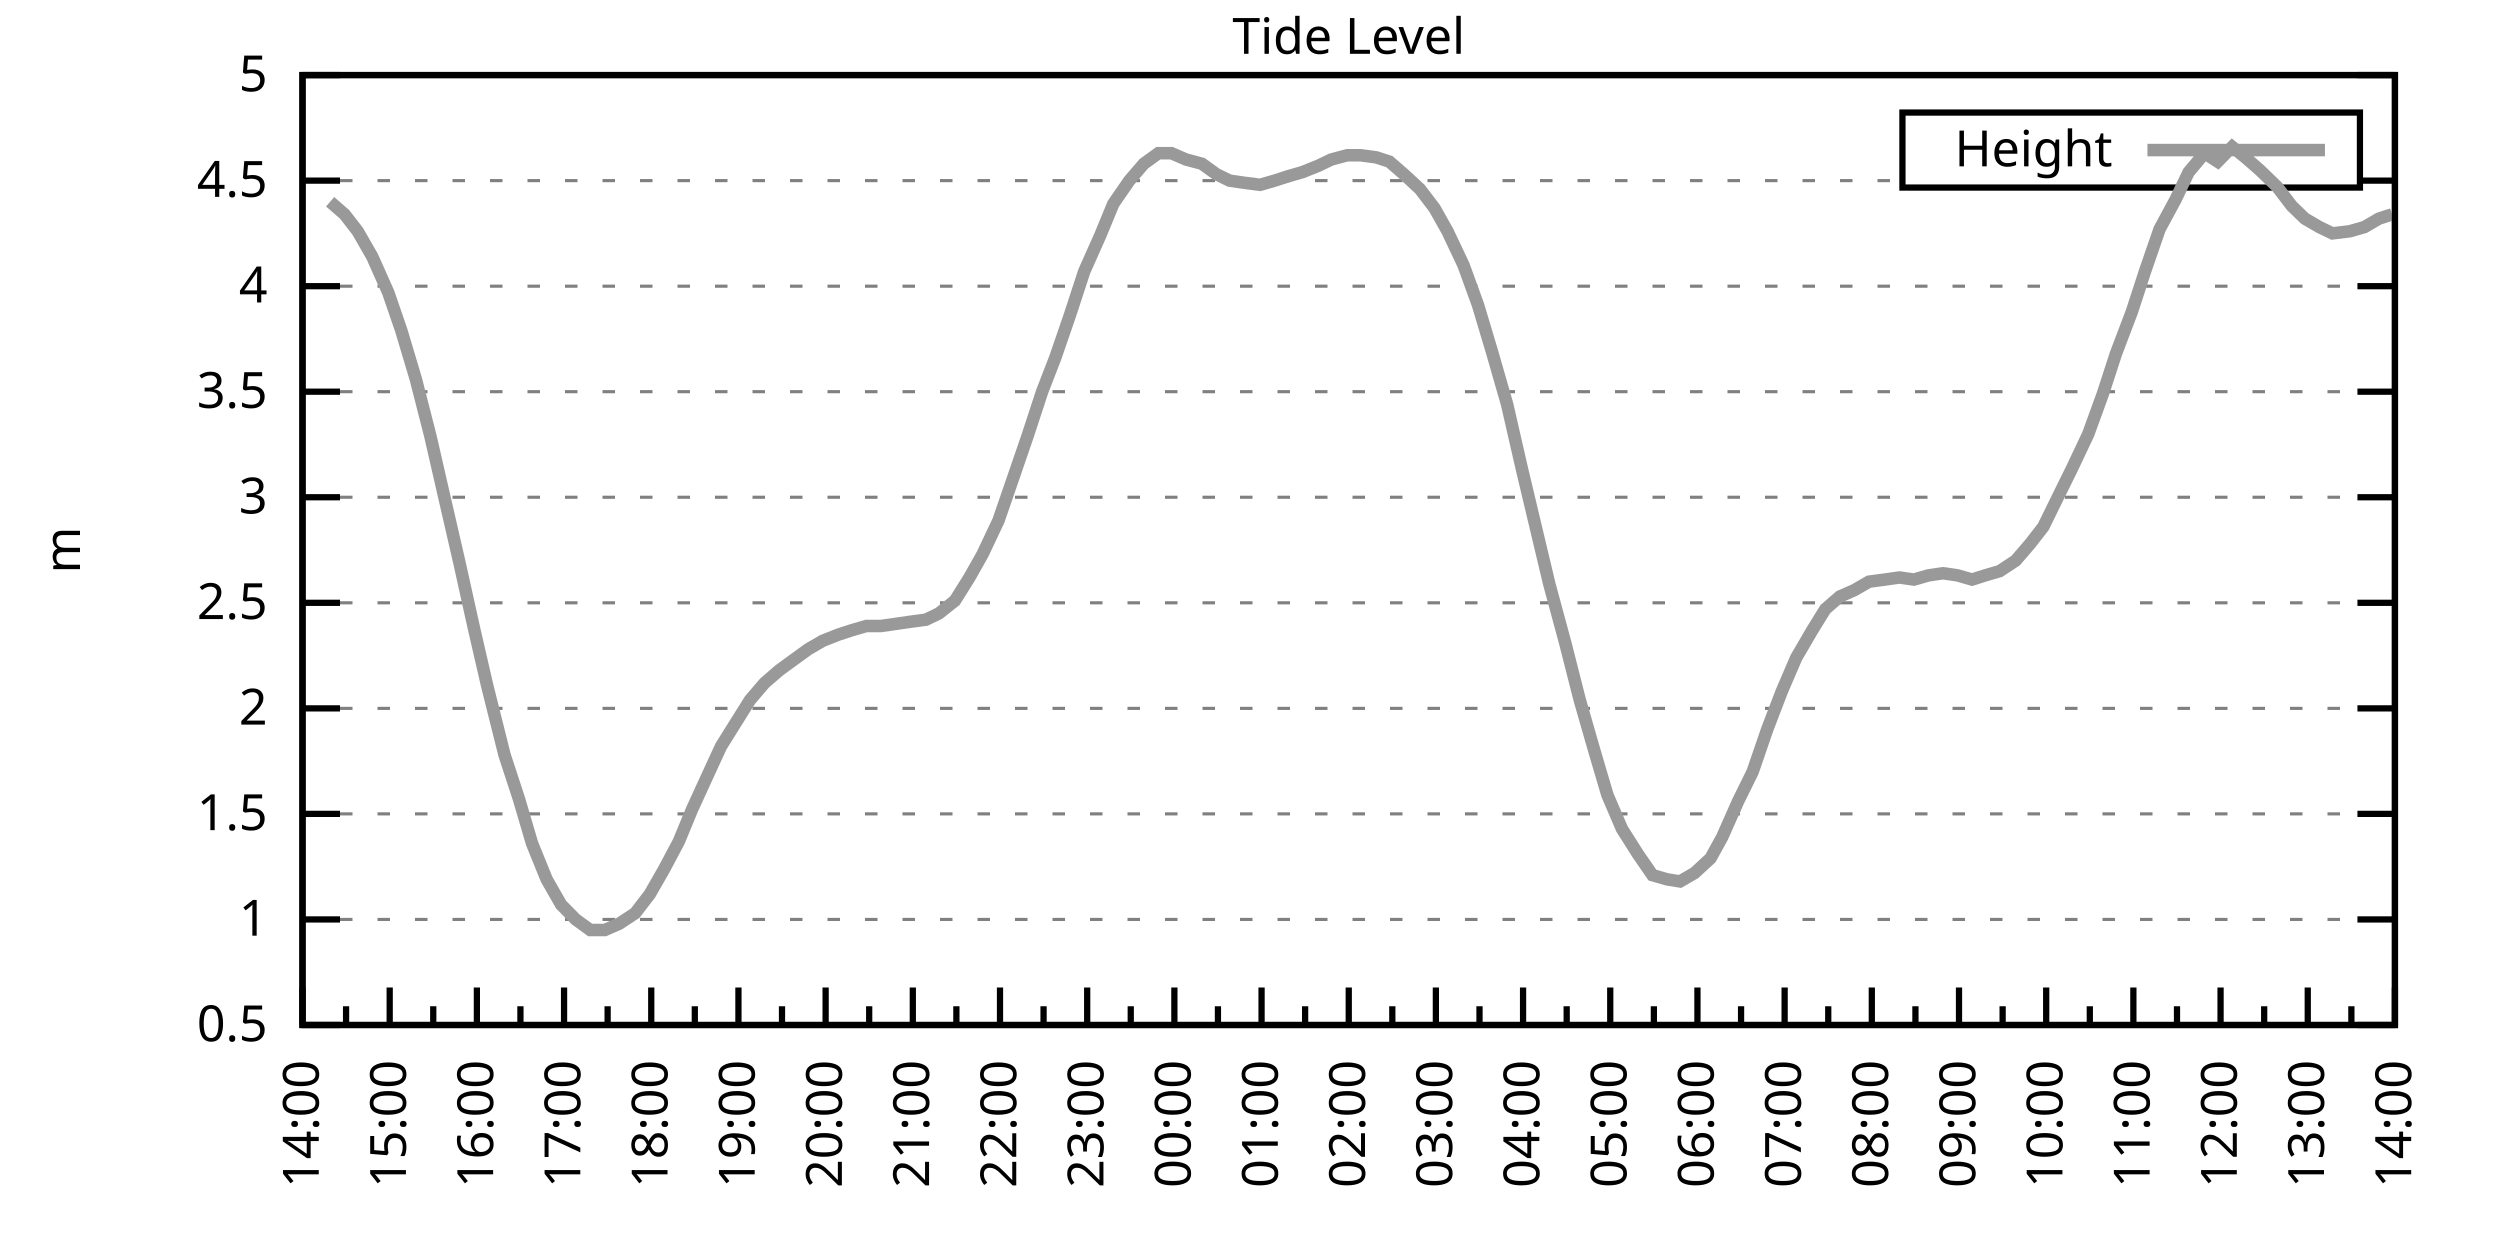
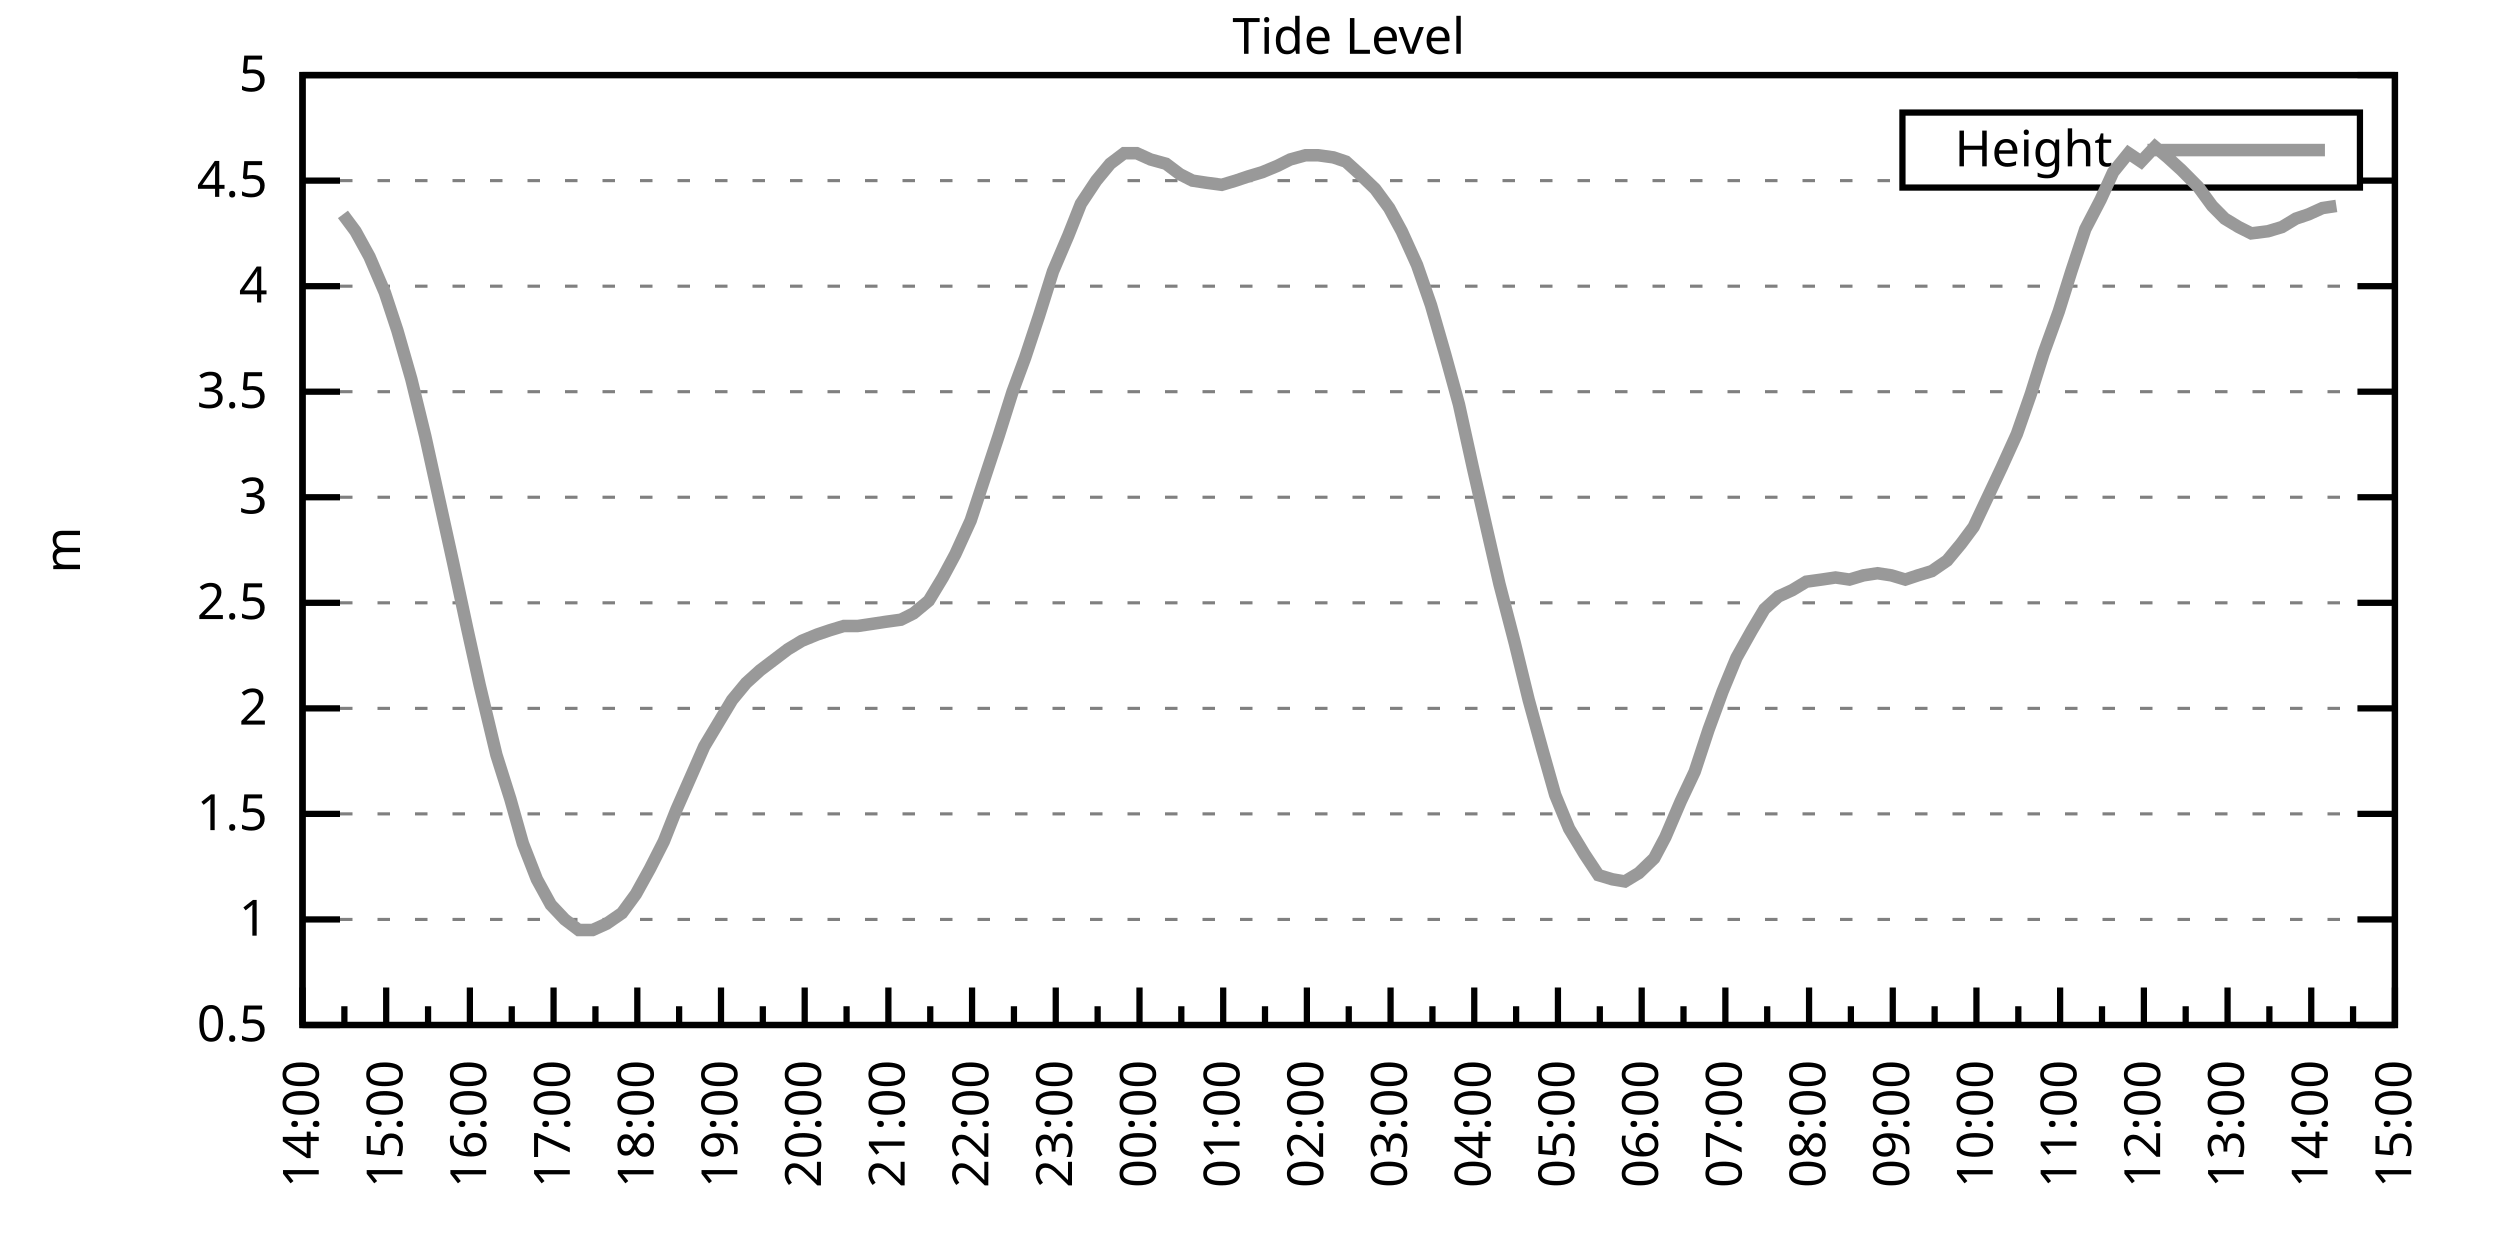
<svg xmlns="http://www.w3.org/2000/svg" xmlns:xlink="http://www.w3.org/1999/xlink" width="400" height="200" viewBox="0 0 400 200">
  <g id="gnuplot_canvas">
    <rect x="0" y="0" width="400" height="200" fill="none" />
    <defs>
      <circle id="gpDot" r="0.5" stroke-width="0.5" stroke="currentColor" />
      <path id="gpPt0" stroke-width="0.333" stroke="currentColor" d="M-1,0 h2 M0,-1 v2" />
      <path id="gpPt1" stroke-width="0.333" stroke="currentColor" d="M-1,-1 L1,1 M1,-1 L-1,1" />
      <path id="gpPt2" stroke-width="0.333" stroke="currentColor" d="M-1,0 L1,0 M0,-1 L0,1 M-1,-1 L1,1 M-1,1 L1,-1" />
      <rect id="gpPt3" stroke-width="0.333" stroke="currentColor" x="-1" y="-1" width="2" height="2" />
      <rect id="gpPt4" stroke-width="0.333" stroke="currentColor" fill="currentColor" x="-1" y="-1" width="2" height="2" />
      <circle id="gpPt5" stroke-width="0.333" stroke="currentColor" cx="0" cy="0" r="1" />
      <use xlink:href="#gpPt5" id="gpPt6" fill="currentColor" stroke="none" />
      <path id="gpPt7" stroke-width="0.333" stroke="currentColor" d="M0,-1.33 L-1.33,0.67 L1.33,0.67 z" />
      <use xlink:href="#gpPt7" id="gpPt8" fill="currentColor" stroke="none" />
      <use xlink:href="#gpPt7" id="gpPt9" stroke="currentColor" transform="rotate(180)" />
      <use xlink:href="#gpPt9" id="gpPt10" fill="currentColor" stroke="none" />
      <use xlink:href="#gpPt3" id="gpPt11" stroke="currentColor" transform="rotate(45)" />
      <use xlink:href="#gpPt11" id="gpPt12" fill="currentColor" stroke="none" />
      <path id="gpPt13" stroke-width="0.333" stroke="currentColor" d="M0,1.330 L1.265,0.411 L0.782,-1.067 L-0.782,-1.076 L-1.265,0.411 z" />
      <use xlink:href="#gpPt13" id="gpPt14" fill="currentColor" stroke="none" />
      <filter id="textbox" filterUnits="objectBoundingBox" x="0" y="0" height="1" width="1">
        <feFlood flood-color="white" flood-opacity="1" result="bgnd" />
        <feComposite in="SourceGraphic" in2="bgnd" operator="atop" />
      </filter>
      <filter id="greybox" filterUnits="objectBoundingBox" x="0" y="0" height="1" width="1">
        <feFlood flood-color="lightgrey" flood-opacity="1" result="grey" />
        <feComposite in="SourceGraphic" in2="grey" operator="atop" />
      </filter>
    </defs>
    <g fill="none" color="white" stroke="currentColor" stroke-width="1.00" stroke-linecap="butt" stroke-linejoin="miter">
</g>
    <g fill="none" color="black" stroke="currentColor" stroke-width="1.00" stroke-linecap="butt" stroke-linejoin="miter">
      <g stroke="none" shape-rendering="crispEdges">
        <polygon fill="rgb(255, 255, 255)" points="48.40,164.00 383.18,164.00 383.18,12.02 48.40,12.02 " />
      </g>
    </g>
    <g fill="none" color="black" stroke="currentColor" stroke-width="1.00" stroke-linecap="butt" stroke-linejoin="miter">
</g>
    <g fill="none" color="black" stroke="black" stroke-width="0.50" stroke-linecap="butt" stroke-linejoin="miter">
</g>
    <g fill="none" color="gray" stroke="currentColor" stroke-width="0.50" stroke-linecap="butt" stroke-linejoin="miter">
      <path stroke="gray" stroke-dasharray="2,4" class="gridline" d="M48.40,164.00 L383.19,164.00  " />
    </g>
    <g fill="none" color="gray" stroke="gray" stroke-width="1.00" stroke-linecap="butt" stroke-linejoin="miter">
</g>
    <g fill="none" color="black" stroke="currentColor" stroke-width="1.00" stroke-linecap="butt" stroke-linejoin="miter">
      <path stroke="black" d="M48.40,164.00 L54.40,164.00 M383.19,164.00 L377.19,164.00  " />
      <g transform="translate(42.80,166.60)" stroke="none" fill="black" font-family="Sans" font-size="8.00" text-anchor="end">
        <text>
          <tspan font-family="Sans"> 0.5</tspan>
        </text>
      </g>
    </g>
    <g fill="none" color="black" stroke="currentColor" stroke-width="1.00" stroke-linecap="butt" stroke-linejoin="miter">
</g>
    <g fill="none" color="black" stroke="black" stroke-width="0.50" stroke-linecap="butt" stroke-linejoin="miter">
</g>
    <g fill="none" color="gray" stroke="currentColor" stroke-width="0.50" stroke-linecap="butt" stroke-linejoin="miter">
      <path stroke="gray" stroke-dasharray="2,4" class="gridline" d="M48.40,147.11 L383.19,147.11  " />
    </g>
    <g fill="none" color="gray" stroke="gray" stroke-width="1.00" stroke-linecap="butt" stroke-linejoin="miter">
</g>
    <g fill="none" color="black" stroke="currentColor" stroke-width="1.00" stroke-linecap="butt" stroke-linejoin="miter">
      <path stroke="black" d="M48.40,147.11 L54.40,147.11 M383.19,147.11 L377.19,147.11  " />
      <g transform="translate(42.80,149.71)" stroke="none" fill="black" font-family="Sans" font-size="8.00" text-anchor="end">
        <text>
          <tspan font-family="Sans"> 1</tspan>
        </text>
      </g>
    </g>
    <g fill="none" color="black" stroke="currentColor" stroke-width="1.00" stroke-linecap="butt" stroke-linejoin="miter">
</g>
    <g fill="none" color="black" stroke="black" stroke-width="0.50" stroke-linecap="butt" stroke-linejoin="miter">
</g>
    <g fill="none" color="gray" stroke="currentColor" stroke-width="0.50" stroke-linecap="butt" stroke-linejoin="miter">
      <path stroke="gray" stroke-dasharray="2,4" class="gridline" d="M48.40,130.22 L383.19,130.22  " />
    </g>
    <g fill="none" color="gray" stroke="gray" stroke-width="1.00" stroke-linecap="butt" stroke-linejoin="miter">
</g>
    <g fill="none" color="black" stroke="currentColor" stroke-width="1.00" stroke-linecap="butt" stroke-linejoin="miter">
      <path stroke="black" d="M48.40,130.22 L54.40,130.22 M383.19,130.22 L377.19,130.22  " />
      <g transform="translate(42.80,132.82)" stroke="none" fill="black" font-family="Sans" font-size="8.00" text-anchor="end">
        <text>
          <tspan font-family="Sans"> 1.5</tspan>
        </text>
      </g>
    </g>
    <g fill="none" color="black" stroke="currentColor" stroke-width="1.00" stroke-linecap="butt" stroke-linejoin="miter">
</g>
    <g fill="none" color="black" stroke="black" stroke-width="0.50" stroke-linecap="butt" stroke-linejoin="miter">
</g>
    <g fill="none" color="gray" stroke="currentColor" stroke-width="0.50" stroke-linecap="butt" stroke-linejoin="miter">
      <path stroke="gray" stroke-dasharray="2,4" class="gridline" d="M48.40,113.34 L383.19,113.34  " />
    </g>
    <g fill="none" color="gray" stroke="gray" stroke-width="1.00" stroke-linecap="butt" stroke-linejoin="miter">
</g>
    <g fill="none" color="black" stroke="currentColor" stroke-width="1.00" stroke-linecap="butt" stroke-linejoin="miter">
      <path stroke="black" d="M48.40,113.34 L54.40,113.34 M383.19,113.34 L377.19,113.34  " />
      <g transform="translate(42.80,115.94)" stroke="none" fill="black" font-family="Sans" font-size="8.00" text-anchor="end">
        <text>
          <tspan font-family="Sans"> 2</tspan>
        </text>
      </g>
    </g>
    <g fill="none" color="black" stroke="currentColor" stroke-width="1.00" stroke-linecap="butt" stroke-linejoin="miter">
</g>
    <g fill="none" color="black" stroke="black" stroke-width="0.50" stroke-linecap="butt" stroke-linejoin="miter">
</g>
    <g fill="none" color="gray" stroke="currentColor" stroke-width="0.50" stroke-linecap="butt" stroke-linejoin="miter">
      <path stroke="gray" stroke-dasharray="2,4" class="gridline" d="M48.40,96.45 L383.19,96.45  " />
    </g>
    <g fill="none" color="gray" stroke="gray" stroke-width="1.00" stroke-linecap="butt" stroke-linejoin="miter">
</g>
    <g fill="none" color="black" stroke="currentColor" stroke-width="1.00" stroke-linecap="butt" stroke-linejoin="miter">
      <path stroke="black" d="M48.40,96.45 L54.40,96.45 M383.19,96.45 L377.19,96.45  " />
      <g transform="translate(42.80,99.05)" stroke="none" fill="black" font-family="Sans" font-size="8.00" text-anchor="end">
        <text>
          <tspan font-family="Sans"> 2.5</tspan>
        </text>
      </g>
    </g>
    <g fill="none" color="black" stroke="currentColor" stroke-width="1.00" stroke-linecap="butt" stroke-linejoin="miter">
</g>
    <g fill="none" color="black" stroke="black" stroke-width="0.50" stroke-linecap="butt" stroke-linejoin="miter">
</g>
    <g fill="none" color="gray" stroke="currentColor" stroke-width="0.50" stroke-linecap="butt" stroke-linejoin="miter">
      <path stroke="gray" stroke-dasharray="2,4" class="gridline" d="M48.40,79.56 L383.19,79.56  " />
    </g>
    <g fill="none" color="gray" stroke="gray" stroke-width="1.00" stroke-linecap="butt" stroke-linejoin="miter">
</g>
    <g fill="none" color="black" stroke="currentColor" stroke-width="1.00" stroke-linecap="butt" stroke-linejoin="miter">
      <path stroke="black" d="M48.40,79.56 L54.40,79.56 M383.19,79.56 L377.19,79.56  " />
      <g transform="translate(42.80,82.16)" stroke="none" fill="black" font-family="Sans" font-size="8.00" text-anchor="end">
        <text>
          <tspan font-family="Sans"> 3</tspan>
        </text>
      </g>
    </g>
    <g fill="none" color="black" stroke="currentColor" stroke-width="1.00" stroke-linecap="butt" stroke-linejoin="miter">
</g>
    <g fill="none" color="black" stroke="black" stroke-width="0.50" stroke-linecap="butt" stroke-linejoin="miter">
</g>
    <g fill="none" color="gray" stroke="currentColor" stroke-width="0.50" stroke-linecap="butt" stroke-linejoin="miter">
      <path stroke="gray" stroke-dasharray="2,4" class="gridline" d="M48.40,62.67 L383.19,62.67  " />
    </g>
    <g fill="none" color="gray" stroke="gray" stroke-width="1.00" stroke-linecap="butt" stroke-linejoin="miter">
</g>
    <g fill="none" color="black" stroke="currentColor" stroke-width="1.00" stroke-linecap="butt" stroke-linejoin="miter">
      <path stroke="black" d="M48.40,62.67 L54.40,62.67 M383.19,62.67 L377.19,62.67  " />
      <g transform="translate(42.80,65.27)" stroke="none" fill="black" font-family="Sans" font-size="8.00" text-anchor="end">
        <text>
          <tspan font-family="Sans"> 3.5</tspan>
        </text>
      </g>
    </g>
    <g fill="none" color="black" stroke="currentColor" stroke-width="1.00" stroke-linecap="butt" stroke-linejoin="miter">
</g>
    <g fill="none" color="black" stroke="black" stroke-width="0.50" stroke-linecap="butt" stroke-linejoin="miter">
</g>
    <g fill="none" color="gray" stroke="currentColor" stroke-width="0.50" stroke-linecap="butt" stroke-linejoin="miter">
      <path stroke="gray" stroke-dasharray="2,4" class="gridline" d="M48.40,45.79 L383.19,45.79  " />
    </g>
    <g fill="none" color="gray" stroke="gray" stroke-width="1.00" stroke-linecap="butt" stroke-linejoin="miter">
</g>
    <g fill="none" color="black" stroke="currentColor" stroke-width="1.00" stroke-linecap="butt" stroke-linejoin="miter">
      <path stroke="black" d="M48.40,45.79 L54.40,45.79 M383.19,45.79 L377.19,45.79  " />
      <g transform="translate(42.80,48.39)" stroke="none" fill="black" font-family="Sans" font-size="8.00" text-anchor="end">
        <text>
          <tspan font-family="Sans"> 4</tspan>
        </text>
      </g>
    </g>
    <g fill="none" color="black" stroke="currentColor" stroke-width="1.00" stroke-linecap="butt" stroke-linejoin="miter">
</g>
    <g fill="none" color="black" stroke="black" stroke-width="0.50" stroke-linecap="butt" stroke-linejoin="miter">
</g>
    <g fill="none" color="gray" stroke="currentColor" stroke-width="0.50" stroke-linecap="butt" stroke-linejoin="miter">
      <path stroke="gray" stroke-dasharray="2,4" class="gridline" d="M48.40,28.90 L304.39,28.90 M377.59,28.90 L383.19,28.90  " />
    </g>
    <g fill="none" color="gray" stroke="gray" stroke-width="1.00" stroke-linecap="butt" stroke-linejoin="miter">
</g>
    <g fill="none" color="black" stroke="currentColor" stroke-width="1.00" stroke-linecap="butt" stroke-linejoin="miter">
      <path stroke="black" d="M48.40,28.90 L54.40,28.90 M383.19,28.90 L377.19,28.90  " />
      <g transform="translate(42.80,31.50)" stroke="none" fill="black" font-family="Sans" font-size="8.00" text-anchor="end">
        <text>
          <tspan font-family="Sans"> 4.5</tspan>
        </text>
      </g>
    </g>
    <g fill="none" color="black" stroke="currentColor" stroke-width="1.00" stroke-linecap="butt" stroke-linejoin="miter">
</g>
    <g fill="none" color="black" stroke="black" stroke-width="0.50" stroke-linecap="butt" stroke-linejoin="miter">
</g>
    <g fill="none" color="gray" stroke="currentColor" stroke-width="0.50" stroke-linecap="butt" stroke-linejoin="miter">
      <path stroke="gray" stroke-dasharray="2,4" class="gridline" d="M48.40,12.01 L383.19,12.01  " />
    </g>
    <g fill="none" color="gray" stroke="gray" stroke-width="1.00" stroke-linecap="butt" stroke-linejoin="miter">
</g>
    <g fill="none" color="black" stroke="currentColor" stroke-width="1.00" stroke-linecap="butt" stroke-linejoin="miter">
      <path stroke="black" d="M48.40,12.01 L54.40,12.01 M383.19,12.01 L377.19,12.01  " />
      <g transform="translate(42.80,14.61)" stroke="none" fill="black" font-family="Sans" font-size="8.00" text-anchor="end">
        <text>
          <tspan font-family="Sans"> 5</tspan>
        </text>
      </g>
    </g>
    <g fill="none" color="black" stroke="currentColor" stroke-width="1.00" stroke-linecap="butt" stroke-linejoin="miter">
      <path stroke="black" d="M48.40,164.00 L48.40,158.00  " />
      <g transform="translate(51.00,169.60) rotate(270)" stroke="none" fill="black" font-family="Sans" font-size="8.00" text-anchor="end">
        <text>
          <tspan font-family="Sans">14:00</tspan>
        </text>
      </g>
    </g>
    <g fill="none" color="black" stroke="currentColor" stroke-width="1.00" stroke-linecap="butt" stroke-linejoin="miter">
-       <path stroke="black" d="M55.37,164.00 L55.37,161.00 M62.35,164.00 L62.35,158.00  " />
-       <g transform="translate(64.95,169.60) rotate(270)" stroke="none" fill="black" font-family="Sans" font-size="8.00" text-anchor="end">
+       <path stroke="black" d="M55.10,164.00 L55.10,161.00 M61.79,164.00 L61.79,158.00  " />
+       <g transform="translate(64.39,169.60) rotate(270)" stroke="none" fill="black" font-family="Sans" font-size="8.00" text-anchor="end">
        <text>
          <tspan font-family="Sans">15:00</tspan>
        </text>
      </g>
    </g>
    <g fill="none" color="black" stroke="currentColor" stroke-width="1.00" stroke-linecap="butt" stroke-linejoin="miter">
-       <path stroke="black" d="M69.32,164.00 L69.32,161.00 M76.30,164.00 L76.30,158.00  " />
-       <g transform="translate(78.90,169.60) rotate(270)" stroke="none" fill="black" font-family="Sans" font-size="8.00" text-anchor="end">
+       <path stroke="black" d="M68.49,164.00 L68.49,161.00 M75.18,164.00 L75.18,158.00  " />
+       <g transform="translate(77.78,169.60) rotate(270)" stroke="none" fill="black" font-family="Sans" font-size="8.00" text-anchor="end">
        <text>
          <tspan font-family="Sans">16:00</tspan>
        </text>
      </g>
    </g>
    <g fill="none" color="black" stroke="currentColor" stroke-width="1.00" stroke-linecap="butt" stroke-linejoin="miter">
-       <path stroke="black" d="M83.27,164.00 L83.27,161.00 M90.25,164.00 L90.25,158.00  " />
-       <g transform="translate(92.85,169.60) rotate(270)" stroke="none" fill="black" font-family="Sans" font-size="8.00" text-anchor="end">
+       <path stroke="black" d="M81.88,164.00 L81.88,161.00 M88.57,164.00 L88.57,158.00  " />
+       <g transform="translate(91.17,169.60) rotate(270)" stroke="none" fill="black" font-family="Sans" font-size="8.00" text-anchor="end">
        <text>
          <tspan font-family="Sans">17:00</tspan>
        </text>
      </g>
    </g>
    <g fill="none" color="black" stroke="currentColor" stroke-width="1.00" stroke-linecap="butt" stroke-linejoin="miter">
-       <path stroke="black" d="M97.22,164.00 L97.22,161.00 M104.20,164.00 L104.20,158.00  " />
-       <g transform="translate(106.80,169.60) rotate(270)" stroke="none" fill="black" font-family="Sans" font-size="8.00" text-anchor="end">
+       <path stroke="black" d="M95.27,164.00 L95.27,161.00 M101.97,164.00 L101.97,158.00  " />
+       <g transform="translate(104.57,169.60) rotate(270)" stroke="none" fill="black" font-family="Sans" font-size="8.00" text-anchor="end">
        <text>
          <tspan font-family="Sans">18:00</tspan>
        </text>
      </g>
    </g>
    <g fill="none" color="black" stroke="currentColor" stroke-width="1.00" stroke-linecap="butt" stroke-linejoin="miter">
-       <path stroke="black" d="M111.17,164.00 L111.17,161.00 M118.15,164.00 L118.15,158.00  " />
-       <g transform="translate(120.75,169.60) rotate(270)" stroke="none" fill="black" font-family="Sans" font-size="8.00" text-anchor="end">
+       <path stroke="black" d="M108.66,164.00 L108.66,161.00 M115.36,164.00 L115.36,158.00  " />
+       <g transform="translate(117.96,169.60) rotate(270)" stroke="none" fill="black" font-family="Sans" font-size="8.00" text-anchor="end">
        <text>
          <tspan font-family="Sans">19:00</tspan>
        </text>
      </g>
    </g>
    <g fill="none" color="black" stroke="currentColor" stroke-width="1.00" stroke-linecap="butt" stroke-linejoin="miter">
-       <path stroke="black" d="M125.12,164.00 L125.12,161.00 M132.10,164.00 L132.10,158.00  " />
-       <g transform="translate(134.70,169.60) rotate(270)" stroke="none" fill="black" font-family="Sans" font-size="8.00" text-anchor="end">
+       <path stroke="black" d="M122.05,164.00 L122.05,161.00 M128.75,164.00 L128.75,158.00  " />
+       <g transform="translate(131.35,169.60) rotate(270)" stroke="none" fill="black" font-family="Sans" font-size="8.00" text-anchor="end">
        <text>
          <tspan font-family="Sans">20:00</tspan>
        </text>
      </g>
    </g>
    <g fill="none" color="black" stroke="currentColor" stroke-width="1.00" stroke-linecap="butt" stroke-linejoin="miter">
-       <path stroke="black" d="M139.07,164.00 L139.07,161.00 M146.05,164.00 L146.05,158.00  " />
-       <g transform="translate(148.65,169.60) rotate(270)" stroke="none" fill="black" font-family="Sans" font-size="8.00" text-anchor="end">
+       <path stroke="black" d="M135.45,164.00 L135.45,161.00 M142.14,164.00 L142.14,158.00  " />
+       <g transform="translate(144.74,169.60) rotate(270)" stroke="none" fill="black" font-family="Sans" font-size="8.00" text-anchor="end">
        <text>
          <tspan font-family="Sans">21:00</tspan>
        </text>
      </g>
    </g>
    <g fill="none" color="black" stroke="currentColor" stroke-width="1.00" stroke-linecap="butt" stroke-linejoin="miter">
-       <path stroke="black" d="M153.02,164.00 L153.02,161.00 M160.00,164.00 L160.00,158.00  " />
-       <g transform="translate(162.60,169.60) rotate(270)" stroke="none" fill="black" font-family="Sans" font-size="8.00" text-anchor="end">
+       <path stroke="black" d="M148.84,164.00 L148.84,161.00 M155.53,164.00 L155.53,158.00  " />
+       <g transform="translate(158.13,169.60) rotate(270)" stroke="none" fill="black" font-family="Sans" font-size="8.00" text-anchor="end">
        <text>
          <tspan font-family="Sans">22:00</tspan>
        </text>
      </g>
    </g>
    <g fill="none" color="black" stroke="currentColor" stroke-width="1.00" stroke-linecap="butt" stroke-linejoin="miter">
-       <path stroke="black" d="M166.97,164.00 L166.97,161.00 M173.95,164.00 L173.95,158.00  " />
-       <g transform="translate(176.55,169.60) rotate(270)" stroke="none" fill="black" font-family="Sans" font-size="8.00" text-anchor="end">
+       <path stroke="black" d="M162.23,164.00 L162.23,161.00 M168.92,164.00 L168.92,158.00  " />
+       <g transform="translate(171.52,169.60) rotate(270)" stroke="none" fill="black" font-family="Sans" font-size="8.00" text-anchor="end">
        <text>
          <tspan font-family="Sans">23:00</tspan>
        </text>
      </g>
    </g>
    <g fill="none" color="black" stroke="currentColor" stroke-width="1.00" stroke-linecap="butt" stroke-linejoin="miter">
-       <path stroke="black" d="M180.92,164.00 L180.92,161.00 M187.90,164.00 L187.90,158.00  " />
-       <g transform="translate(190.50,169.60) rotate(270)" stroke="none" fill="black" font-family="Sans" font-size="8.00" text-anchor="end">
+       <path stroke="black" d="M175.62,164.00 L175.62,161.00 M182.32,164.00 L182.32,158.00  " />
+       <g transform="translate(184.92,169.60) rotate(270)" stroke="none" fill="black" font-family="Sans" font-size="8.00" text-anchor="end">
        <text>
          <tspan font-family="Sans">00:00</tspan>
        </text>
      </g>
    </g>
    <g fill="none" color="black" stroke="currentColor" stroke-width="1.00" stroke-linecap="butt" stroke-linejoin="miter">
-       <path stroke="black" d="M194.87,164.00 L194.87,161.00 M201.85,164.00 L201.85,158.00  " />
-       <g transform="translate(204.45,169.60) rotate(270)" stroke="none" fill="black" font-family="Sans" font-size="8.00" text-anchor="end">
+       <path stroke="black" d="M189.01,164.00 L189.01,161.00 M195.71,164.00 L195.71,158.00  " />
+       <g transform="translate(198.31,169.60) rotate(270)" stroke="none" fill="black" font-family="Sans" font-size="8.00" text-anchor="end">
        <text>
          <tspan font-family="Sans">01:00</tspan>
        </text>
      </g>
    </g>
    <g fill="none" color="black" stroke="currentColor" stroke-width="1.00" stroke-linecap="butt" stroke-linejoin="miter">
-       <path stroke="black" d="M208.82,164.00 L208.82,161.00 M215.80,164.00 L215.80,158.00  " />
-       <g transform="translate(218.40,169.60) rotate(270)" stroke="none" fill="black" font-family="Sans" font-size="8.00" text-anchor="end">
+       <path stroke="black" d="M202.40,164.00 L202.40,161.00 M209.10,164.00 L209.10,158.00  " />
+       <g transform="translate(211.70,169.60) rotate(270)" stroke="none" fill="black" font-family="Sans" font-size="8.00" text-anchor="end">
        <text>
          <tspan font-family="Sans">02:00</tspan>
        </text>
      </g>
    </g>
    <g fill="none" color="black" stroke="currentColor" stroke-width="1.00" stroke-linecap="butt" stroke-linejoin="miter">
-       <path stroke="black" d="M222.77,164.00 L222.77,161.00 M229.74,164.00 L229.74,158.00  " />
-       <g transform="translate(232.34,169.60) rotate(270)" stroke="none" fill="black" font-family="Sans" font-size="8.00" text-anchor="end">
+       <path stroke="black" d="M215.80,164.00 L215.80,161.00 M222.49,164.00 L222.49,158.00  " />
+       <g transform="translate(225.09,169.60) rotate(270)" stroke="none" fill="black" font-family="Sans" font-size="8.00" text-anchor="end">
        <text>
          <tspan font-family="Sans">03:00</tspan>
        </text>
      </g>
    </g>
    <g fill="none" color="black" stroke="currentColor" stroke-width="1.00" stroke-linecap="butt" stroke-linejoin="miter">
-       <path stroke="black" d="M236.72,164.00 L236.72,161.00 M243.69,164.00 L243.69,158.00  " />
-       <g transform="translate(246.29,169.60) rotate(270)" stroke="none" fill="black" font-family="Sans" font-size="8.00" text-anchor="end">
+       <path stroke="black" d="M229.19,164.00 L229.19,161.00 M235.88,164.00 L235.88,158.00  " />
+       <g transform="translate(238.48,169.60) rotate(270)" stroke="none" fill="black" font-family="Sans" font-size="8.00" text-anchor="end">
        <text>
          <tspan font-family="Sans">04:00</tspan>
        </text>
      </g>
    </g>
    <g fill="none" color="black" stroke="currentColor" stroke-width="1.00" stroke-linecap="butt" stroke-linejoin="miter">
-       <path stroke="black" d="M250.67,164.00 L250.67,161.00 M257.64,164.00 L257.64,158.00  " />
-       <g transform="translate(260.24,169.60) rotate(270)" stroke="none" fill="black" font-family="Sans" font-size="8.00" text-anchor="end">
+       <path stroke="black" d="M242.58,164.00 L242.58,161.00 M249.27,164.00 L249.27,158.00  " />
+       <g transform="translate(251.87,169.60) rotate(270)" stroke="none" fill="black" font-family="Sans" font-size="8.00" text-anchor="end">
        <text>
          <tspan font-family="Sans">05:00</tspan>
        </text>
      </g>
    </g>
    <g fill="none" color="black" stroke="currentColor" stroke-width="1.00" stroke-linecap="butt" stroke-linejoin="miter">
-       <path stroke="black" d="M264.62,164.00 L264.62,161.00 M271.59,164.00 L271.59,158.00  " />
-       <g transform="translate(274.19,169.60) rotate(270)" stroke="none" fill="black" font-family="Sans" font-size="8.00" text-anchor="end">
+       <path stroke="black" d="M255.97,164.00 L255.97,161.00 M262.67,164.00 L262.67,158.00  " />
+       <g transform="translate(265.27,169.60) rotate(270)" stroke="none" fill="black" font-family="Sans" font-size="8.00" text-anchor="end">
        <text>
          <tspan font-family="Sans">06:00</tspan>
        </text>
      </g>
    </g>
    <g fill="none" color="black" stroke="currentColor" stroke-width="1.00" stroke-linecap="butt" stroke-linejoin="miter">
-       <path stroke="black" d="M278.57,164.00 L278.57,161.00 M285.54,164.00 L285.54,158.00  " />
-       <g transform="translate(288.14,169.60) rotate(270)" stroke="none" fill="black" font-family="Sans" font-size="8.00" text-anchor="end">
+       <path stroke="black" d="M269.36,164.00 L269.36,161.00 M276.06,164.00 L276.06,158.00  " />
+       <g transform="translate(278.66,169.60) rotate(270)" stroke="none" fill="black" font-family="Sans" font-size="8.00" text-anchor="end">
        <text>
          <tspan font-family="Sans">07:00</tspan>
        </text>
      </g>
    </g>
    <g fill="none" color="black" stroke="currentColor" stroke-width="1.00" stroke-linecap="butt" stroke-linejoin="miter">
-       <path stroke="black" d="M292.52,164.00 L292.52,161.00 M299.49,164.00 L299.49,158.00  " />
-       <g transform="translate(302.09,169.60) rotate(270)" stroke="none" fill="black" font-family="Sans" font-size="8.00" text-anchor="end">
+       <path stroke="black" d="M282.75,164.00 L282.75,161.00 M289.45,164.00 L289.45,158.00  " />
+       <g transform="translate(292.05,169.60) rotate(270)" stroke="none" fill="black" font-family="Sans" font-size="8.00" text-anchor="end">
        <text>
          <tspan font-family="Sans">08:00</tspan>
        </text>
      </g>
    </g>
    <g fill="none" color="black" stroke="currentColor" stroke-width="1.00" stroke-linecap="butt" stroke-linejoin="miter">
-       <path stroke="black" d="M306.47,164.00 L306.47,161.00 M313.44,164.00 L313.44,158.00  " />
-       <g transform="translate(316.04,169.60) rotate(270)" stroke="none" fill="black" font-family="Sans" font-size="8.00" text-anchor="end">
+       <path stroke="black" d="M296.14,164.00 L296.14,161.00 M302.84,164.00 L302.84,158.00  " />
+       <g transform="translate(305.44,169.60) rotate(270)" stroke="none" fill="black" font-family="Sans" font-size="8.00" text-anchor="end">
        <text>
          <tspan font-family="Sans">09:00</tspan>
        </text>
      </g>
    </g>
    <g fill="none" color="black" stroke="currentColor" stroke-width="1.00" stroke-linecap="butt" stroke-linejoin="miter">
-       <path stroke="black" d="M320.42,164.00 L320.42,161.00 M327.39,164.00 L327.39,158.00  " />
-       <g transform="translate(329.99,169.60) rotate(270)" stroke="none" fill="black" font-family="Sans" font-size="8.00" text-anchor="end">
+       <path stroke="black" d="M309.54,164.00 L309.54,161.00 M316.23,164.00 L316.23,158.00  " />
+       <g transform="translate(318.83,169.60) rotate(270)" stroke="none" fill="black" font-family="Sans" font-size="8.00" text-anchor="end">
        <text>
          <tspan font-family="Sans">10:00</tspan>
        </text>
      </g>
    </g>
    <g fill="none" color="black" stroke="currentColor" stroke-width="1.00" stroke-linecap="butt" stroke-linejoin="miter">
-       <path stroke="black" d="M334.37,164.00 L334.37,161.00 M341.34,164.00 L341.34,158.00  " />
-       <g transform="translate(343.94,169.60) rotate(270)" stroke="none" fill="black" font-family="Sans" font-size="8.00" text-anchor="end">
+       <path stroke="black" d="M322.93,164.00 L322.93,161.00 M329.62,164.00 L329.62,158.00  " />
+       <g transform="translate(332.22,169.60) rotate(270)" stroke="none" fill="black" font-family="Sans" font-size="8.00" text-anchor="end">
        <text>
          <tspan font-family="Sans">11:00</tspan>
        </text>
      </g>
    </g>
    <g fill="none" color="black" stroke="currentColor" stroke-width="1.00" stroke-linecap="butt" stroke-linejoin="miter">
-       <path stroke="black" d="M348.32,164.00 L348.32,161.00 M355.29,164.00 L355.29,158.00  " />
-       <g transform="translate(357.89,169.60) rotate(270)" stroke="none" fill="black" font-family="Sans" font-size="8.00" text-anchor="end">
+       <path stroke="black" d="M336.32,164.00 L336.32,161.00 M343.02,164.00 L343.02,158.00  " />
+       <g transform="translate(345.62,169.60) rotate(270)" stroke="none" fill="black" font-family="Sans" font-size="8.00" text-anchor="end">
        <text>
          <tspan font-family="Sans">12:00</tspan>
        </text>
      </g>
    </g>
    <g fill="none" color="black" stroke="currentColor" stroke-width="1.00" stroke-linecap="butt" stroke-linejoin="miter">
-       <path stroke="black" d="M362.27,164.00 L362.27,161.00 M369.24,164.00 L369.24,158.00  " />
-       <g transform="translate(371.84,169.60) rotate(270)" stroke="none" fill="black" font-family="Sans" font-size="8.00" text-anchor="end">
+       <path stroke="black" d="M349.71,164.00 L349.71,161.00 M356.41,164.00 L356.41,158.00  " />
+       <g transform="translate(359.01,169.60) rotate(270)" stroke="none" fill="black" font-family="Sans" font-size="8.00" text-anchor="end">
        <text>
          <tspan font-family="Sans">13:00</tspan>
        </text>
      </g>
    </g>
    <g fill="none" color="black" stroke="currentColor" stroke-width="1.00" stroke-linecap="butt" stroke-linejoin="miter">
-       <path stroke="black" d="M376.22,164.00 L376.22,161.00 M383.19,164.00 L383.19,158.00  " />
+       <path stroke="black" d="M363.10,164.00 L363.10,161.00 M369.80,164.00 L369.80,158.00  " />
+       <g transform="translate(372.40,169.60) rotate(270)" stroke="none" fill="black" font-family="Sans" font-size="8.00" text-anchor="end">
+         <text>
+           <tspan font-family="Sans">14:00</tspan>
+         </text>
+       </g>
+     </g>
+     <g fill="none" color="black" stroke="currentColor" stroke-width="1.00" stroke-linecap="butt" stroke-linejoin="miter">
+       <path stroke="black" d="M376.49,164.00 L376.49,161.00 M383.19,164.00 L383.19,158.00  " />
      <g transform="translate(385.79,169.60) rotate(270)" stroke="none" fill="black" font-family="Sans" font-size="8.00" text-anchor="end">
        <text>
-           <tspan font-family="Sans">14:00</tspan>
+           <tspan font-family="Sans">15:00</tspan>
        </text>
      </g>
    </g>
    <g fill="none" color="black" stroke="currentColor" stroke-width="1.00" stroke-linecap="butt" stroke-linejoin="miter">
</g>
    <g fill="none" color="black" stroke="currentColor" stroke-width="1.00" stroke-linecap="butt" stroke-linejoin="miter">
      <path stroke="black" d="M48.40,12.01 L48.40,164.00 L383.19,164.00 L383.19,12.01 L48.40,12.01 Z  " />
    </g>
    <g fill="none" color="black" stroke="currentColor" stroke-width="1.00" stroke-linecap="butt" stroke-linejoin="miter">
      <g transform="translate(12.80,88.01) rotate(270)" stroke="none" fill="black" font-family="Sans" font-size="8.00" text-anchor="middle">
        <text>
          <tspan font-family="Sans">m</tspan>
        </text>
      </g>
    </g>
    <g fill="none" color="black" stroke="currentColor" stroke-width="1.00" stroke-linecap="butt" stroke-linejoin="miter">
</g>
    <g fill="none" color="black" stroke="currentColor" stroke-width="1.00" stroke-linecap="butt" stroke-linejoin="miter">
      <path stroke="black" d="M304.39,30.01 L304.39,18.01 L377.59,18.01 L377.59,30.01 L304.39,30.01 Z  " />
    </g>
    <g id="Tide_level_plot_1">
      <g fill="none" color="white" stroke="black" stroke-width="2.00" stroke-linecap="butt" stroke-linejoin="miter">
</g>
      <g fill="none" color="black" stroke="currentColor" stroke-width="2.00" stroke-linecap="butt" stroke-linejoin="miter">
        <g transform="translate(337.99,26.61)" stroke="none" fill="black" font-family="Sans" font-size="8.00" text-anchor="end">
          <text>
            <tspan font-family="Sans">Height</tspan>
          </text>
        </g>
      </g>
      <g fill="none" color="black" stroke="currentColor" stroke-width="2.00" stroke-linecap="butt" stroke-linejoin="miter">
-         <path stroke="rgb(153, 153, 153)" d="M343.59,24.01 L371.99,24.01 M52.82,32.28 L55.14,34.30 L57.23,37.00 L59.56,41.06 L62.12,46.80 L64.21,52.88   L66.53,60.65 L68.86,69.77 L71.18,79.90 L73.51,90.03 L75.83,100.50 L77.93,109.62 L80.72,120.77 L83.04,127.86   L85.13,134.95 L87.46,140.69 L89.78,144.75 L92.11,147.11 L94.43,148.80 L96.76,148.80 L99.08,147.79 L101.64,146.10   L103.97,143.06 L106.29,139.01 L108.62,134.62 L110.71,129.55 L113.03,124.48 L115.36,119.42 L117.68,115.70 L120.01,111.99   L122.33,109.28 L124.66,107.26 L126.98,105.57 L129.31,103.88 L131.63,102.53 L134.19,101.52 L136.28,100.84 L138.61,100.16   L140.93,100.16 L143.26,99.83 L145.58,99.49 L148.14,99.15 L150.23,98.14 L152.79,96.11 L155.11,92.40 L157.21,88.68   L159.76,83.28 L162.09,76.52 L164.41,69.77 L166.74,62.67 L168.83,57.27 L171.16,50.51 L173.48,43.42 L176.04,37.68   L178.13,32.61 L180.69,28.90 L183.01,26.20 L185.34,24.51 L187.43,24.51 L189.76,25.52 L192.31,26.20 L194.64,27.88   L196.73,28.90 L199.06,29.24 L201.61,29.57 L203.94,28.90 L206.03,28.22 L208.36,27.55 L210.91,26.53 L213.01,25.52   L215.56,24.84 L217.65,24.84 L220.21,25.18 L222.30,25.86 L224.63,27.88 L227.19,30.25 L229.51,33.29 L231.60,37.00   L234.16,42.41 L236.49,48.83 L238.81,56.59 L241.14,64.70 L243.46,74.83 L245.79,84.63 L247.88,93.41 L250.44,102.87   L252.76,111.99 L255.09,120.09 L257.18,127.18 L259.50,132.59 L262.06,136.64 L264.39,140.02 L266.71,140.69 L268.80,141.03   L271.13,139.68 L273.69,137.32 L275.55,133.94 L278.10,128.20 L280.43,123.47 L282.75,116.71 L285.08,110.63 L287.40,105.23   L289.96,100.84 L292.05,97.46 L294.38,95.44 L296.70,94.42 L299.03,93.07 L301.58,92.73 L303.91,92.40 L306.23,92.73   L308.56,92.06 L310.88,91.72 L313.21,92.06 L315.53,92.73 L317.63,92.06 L319.95,91.38 L322.51,89.69 L324.83,86.99   L326.93,84.29 L329.25,79.56 L331.58,74.83 L334.13,69.43 L336.46,63.01 L338.55,56.59 L341.11,49.84 L343.20,43.42   L345.53,36.67 L348.08,31.94 L350.18,27.55 L352.73,24.51 L354.83,25.86 L357.15,23.49 L359.24,25.18 L361.57,27.21   L364.36,29.91 L366.68,32.95 L368.78,34.98 L371.10,36.33 L373.19,37.34 L375.98,37.00 L378.31,36.33 L380.63,34.98   L382.73,34.30  " />
+         <path stroke="rgb(153, 153, 153)" d="M343.59,24.01 L371.99,24.01 M54.87,34.30 L56.88,37.00 L59.11,41.06 L61.57,46.80 L63.58,52.88 L65.81,60.65   L68.04,69.77 L70.27,79.90 L72.50,90.03 L74.74,100.50 L76.75,109.62 L79.42,120.77 L81.66,127.86 L83.66,134.95   L85.90,140.69 L88.13,144.75 L90.36,147.11 L92.59,148.80 L94.82,148.80 L97.06,147.79 L99.51,146.10 L101.74,143.06   L103.98,139.01 L106.21,134.62 L108.22,129.55 L110.45,124.48 L112.68,119.42 L114.91,115.70 L117.14,111.99 L119.38,109.28   L121.61,107.26 L123.84,105.57 L126.07,103.88 L128.30,102.53 L130.76,101.52 L132.77,100.84 L135.00,100.16 L137.23,100.16   L139.46,99.83 L141.69,99.49 L144.15,99.15 L146.16,98.14 L148.61,96.11 L150.85,92.40 L152.85,88.68 L155.31,83.28   L157.54,76.52 L159.77,69.77 L162.01,62.67 L164.01,57.27 L166.25,50.51 L168.48,43.42 L170.93,37.68 L172.94,32.61   L175.40,28.90 L177.63,26.20 L179.86,24.51 L181.87,24.51 L184.10,25.52 L186.56,26.20 L188.79,27.88 L190.80,28.90   L193.03,29.24 L195.48,29.57 L197.72,28.90 L199.73,28.22 L201.96,27.55 L204.41,26.53 L206.42,25.52 L208.88,24.84   L210.88,24.84 L213.34,25.18 L215.35,25.86 L217.58,27.88 L220.04,30.25 L222.27,33.29 L224.28,37.00 L226.73,42.41   L228.96,48.83 L231.20,56.59 L233.43,64.70 L235.66,74.83 L237.89,84.63 L239.90,93.41 L242.36,102.87 L244.59,111.99   L246.82,120.09 L248.83,127.18 L251.06,132.59 L253.51,136.64 L255.75,140.02 L257.98,140.69 L259.99,141.03 L262.22,139.68   L264.67,137.32 L266.46,133.94 L268.92,128.20 L271.15,123.47 L273.38,116.71 L275.61,110.63 L277.84,105.23 L280.30,100.84   L282.31,97.46 L284.54,95.44 L286.77,94.42 L289.00,93.07 L291.46,92.73 L293.69,92.40 L295.92,92.73 L298.15,92.06   L300.39,91.72 L302.62,92.06 L304.85,92.73 L306.86,92.06 L309.09,91.38 L311.54,89.69 L313.78,86.99 L315.79,84.29   L318.02,79.56 L320.25,74.83 L322.70,69.43 L324.94,63.01 L326.95,56.59 L329.40,49.84 L331.41,43.42 L333.64,36.67   L336.10,31.94 L338.10,27.55 L340.56,24.51 L342.57,25.86 L344.80,23.49 L346.81,25.18 L349.04,27.21 L351.72,29.91   L353.95,32.95 L355.96,34.98 L358.19,36.33 L360.20,37.34 L362.88,37.00 L365.11,36.33 L367.34,34.98 L369.35,34.30   L371.58,33.29 L373.82,32.95  " />
      </g>
    </g>
    <g fill="none" color="black" stroke="currentColor" stroke-width="2.00" stroke-linecap="butt" stroke-linejoin="miter">
</g>
    <g fill="none" color="black" stroke="black" stroke-width="1.00" stroke-linecap="butt" stroke-linejoin="miter">
</g>
    <g fill="none" color="black" stroke="currentColor" stroke-width="1.00" stroke-linecap="butt" stroke-linejoin="miter">
      <path stroke="black" d="M48.40,12.01 L48.40,164.00 L383.19,164.00 L383.19,12.01 L48.40,12.01 Z  " />
    </g>
    <g fill="none" color="black" stroke="currentColor" stroke-width="1.00" stroke-linecap="butt" stroke-linejoin="miter">
      <g transform="translate(215.79,8.61)" stroke="none" fill="black" font-family="Sans" font-size="8.00" text-anchor="middle">
        <text>
          <tspan font-family="Sans">Tide Level</tspan>
        </text>
      </g>
    </g>
    <g fill="none" color="black" stroke="currentColor" stroke-width="1.00" stroke-linecap="butt" stroke-linejoin="miter">
</g>
  </g>
</svg>
